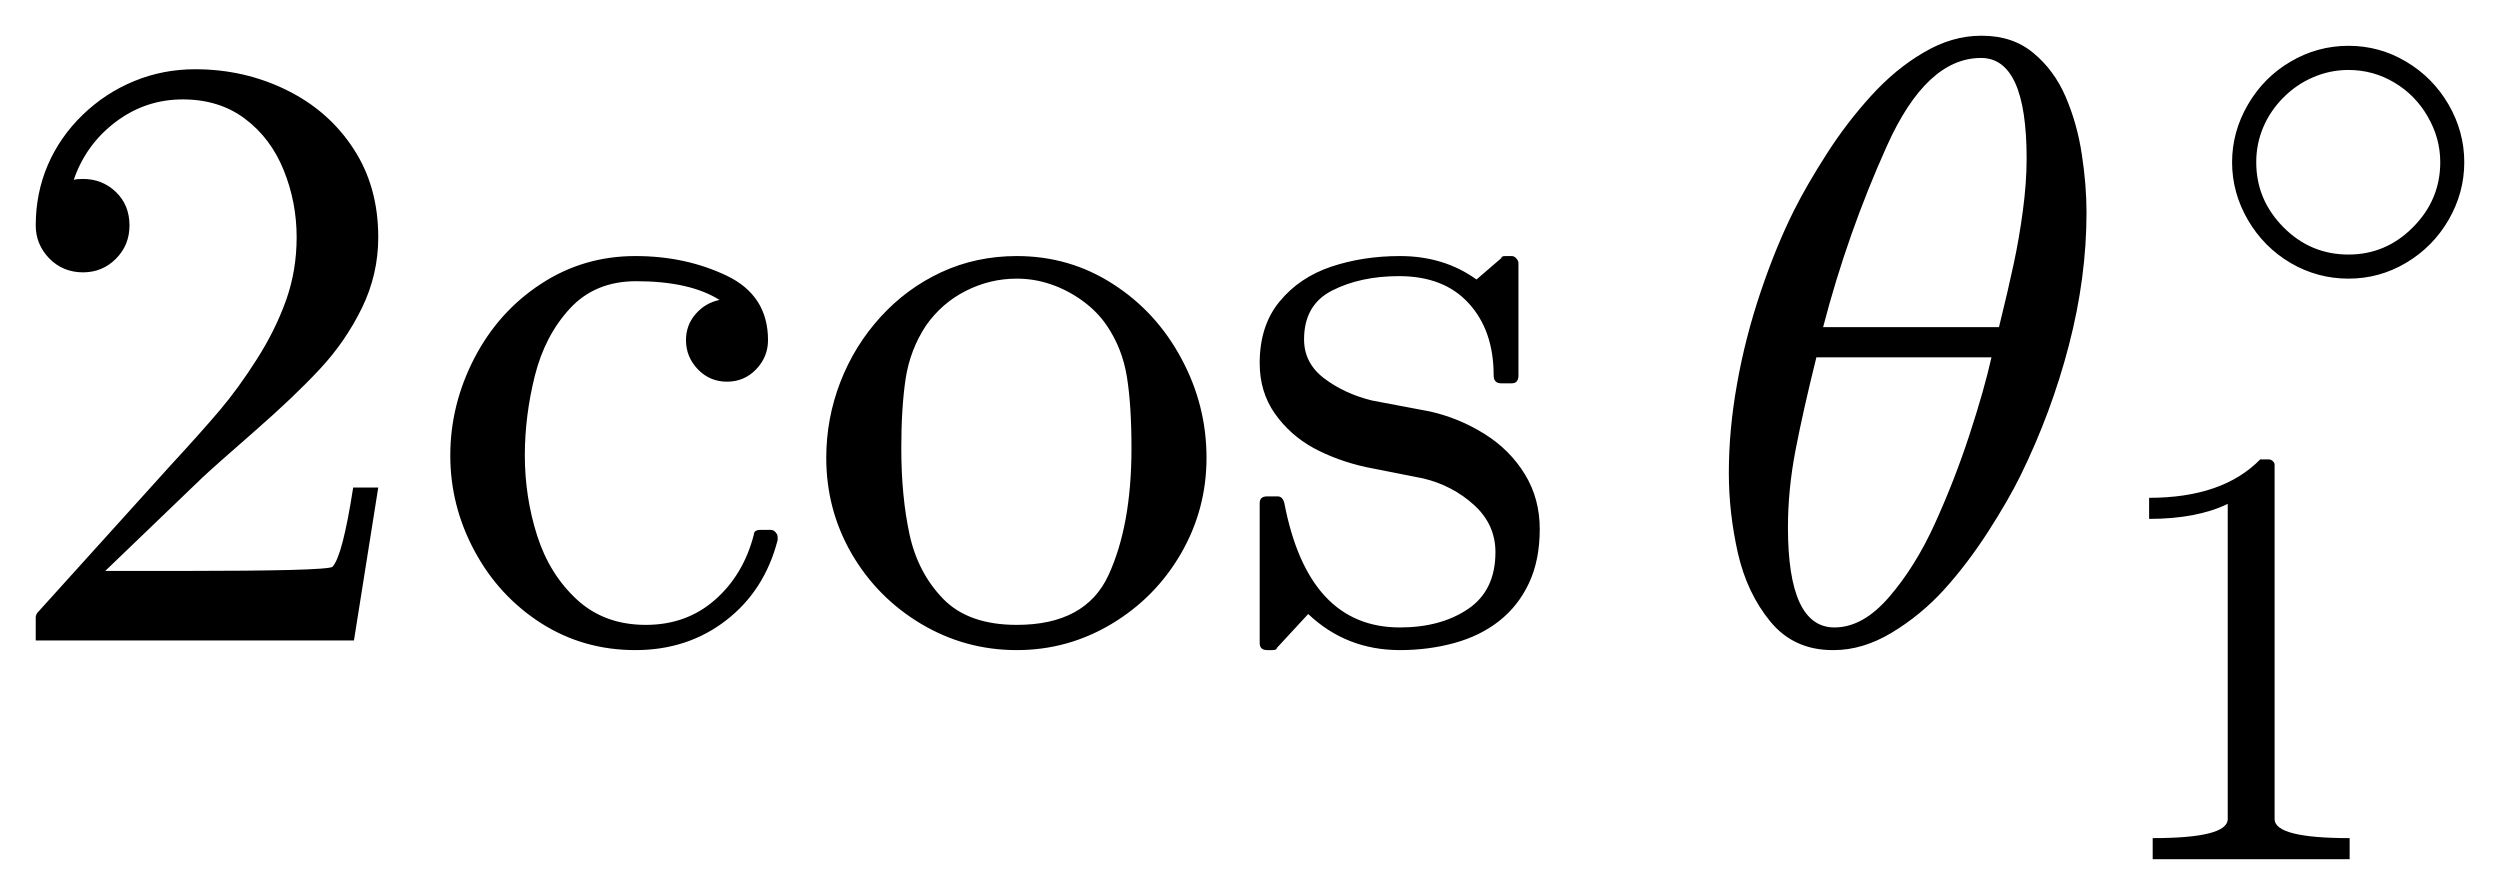
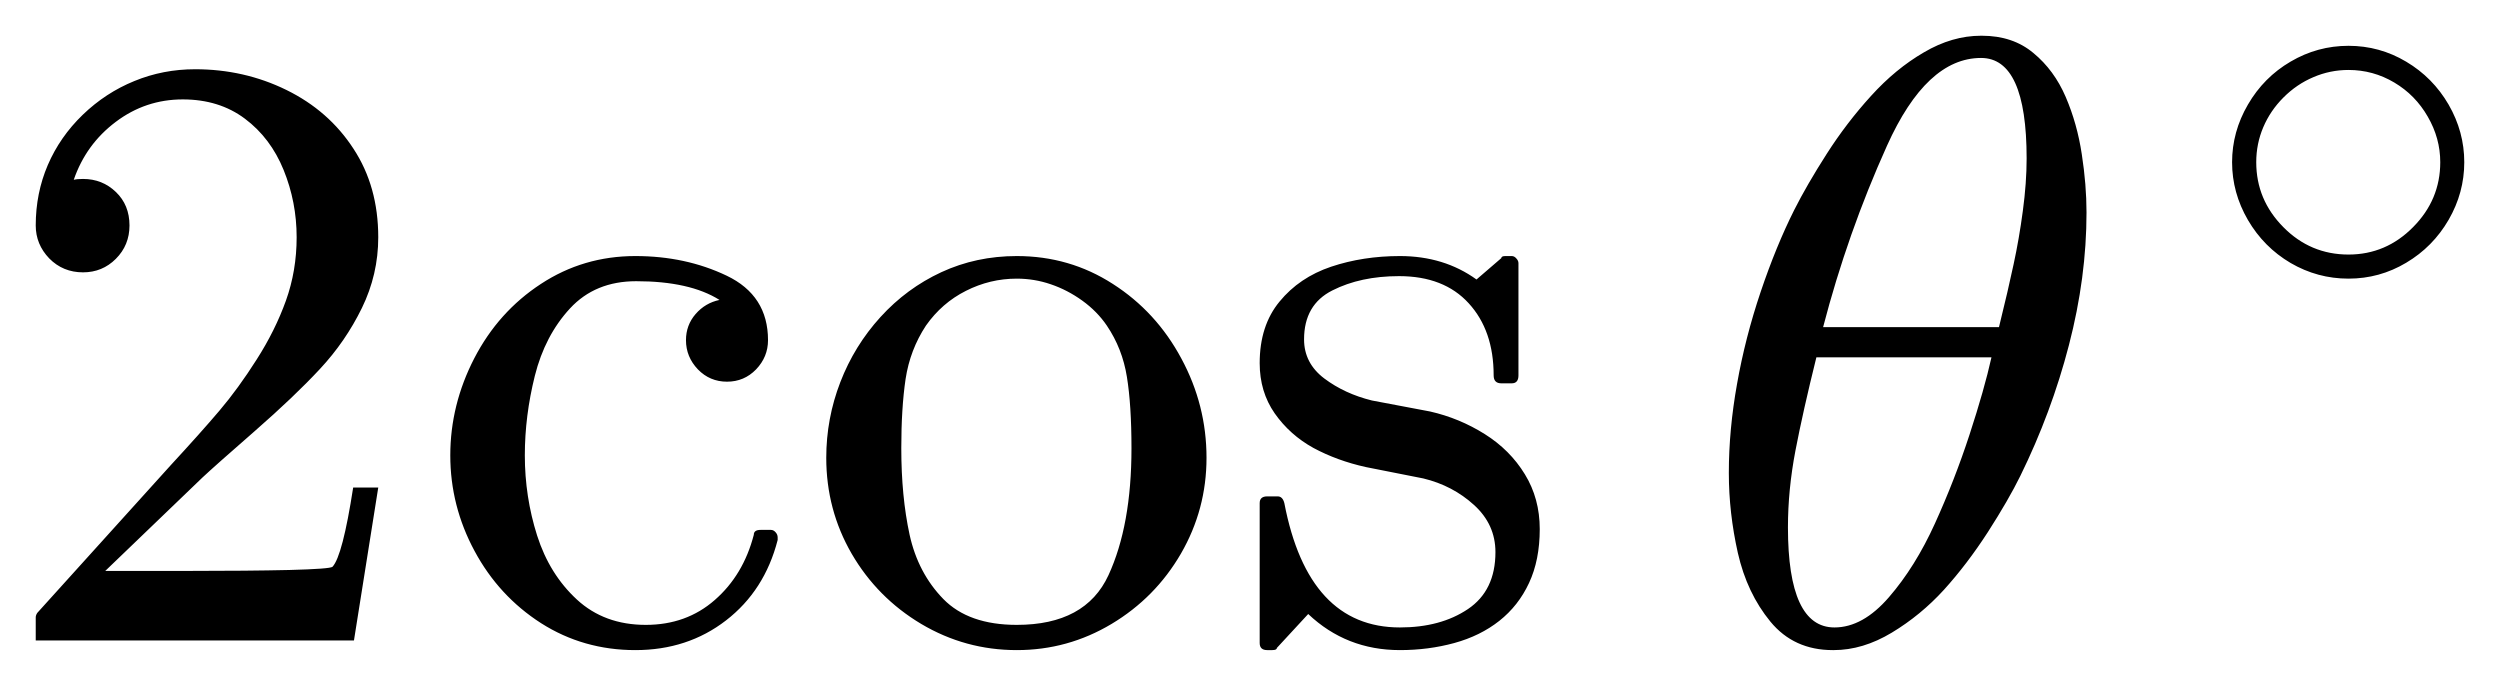
- <svg xmlns="http://www.w3.org/2000/svg" width="34.983pt" height="12.523pt" viewBox="0 0 34.983 12.523" version="1.1">
+ <svg xmlns="http://www.w3.org/2000/svg" width="34.983pt" height="9.597pt" viewBox="0 0 34.983 9.597" version="1.1">
  <defs>
    <style type="text/css">*{stroke-linejoin: round; stroke-linecap: butt}</style>
  </defs>
  <g id="figure_1">
    <g id="patch_1">
-       <path d="M 0 12.523  L 34.983 12.523  L 34.983 0  L 0 0  L 0 12.523  z " style="fill: none; opacity: 0" />
+       <path d="M 0 9.597  L 34.983 9.597  L 34.983 0  L 0 0  L 0 9.597  z " style="fill: none; opacity: 0" />
    </g>
    <g id="axes_1">
      <g id="patch_2">
-         <path d="M 0.5 8.962  L 0.5 8.639  Q 0.5 8.609 0.522 8.576  L 2.386 6.513  Q 2.808 6.056 3.071 5.746  Q 3.335 5.435 3.592 5.03  Q 3.851 4.625 4.001 4.207  Q 4.151 3.789 4.151 3.32  Q 4.151 2.827 3.969 2.379  Q 3.787 1.931 3.427 1.661  Q 3.067 1.391 2.557 1.391  Q 2.036 1.391 1.619 1.706  Q 1.203 2.019 1.032 2.516  Q 1.079 2.504 1.162 2.504  Q 1.432 2.504 1.621 2.686  Q 1.812 2.868 1.812 3.155  Q 1.812 3.431 1.621 3.622  Q 1.432 3.811 1.162 3.811  Q 0.881 3.811 0.689 3.616  Q 0.5 3.419 0.5 3.155  Q 0.5 2.703 0.669 2.309  Q 0.839 1.914 1.158 1.606  Q 1.479 1.297 1.88 1.134  Q 2.281 0.969 2.731 0.969  Q 3.417 0.969 4.008 1.259  Q 4.601 1.55 4.946 2.081  Q 5.293 2.609 5.293 3.32  Q 5.293 3.841 5.064 4.31  Q 4.835 4.779 4.477 5.163  Q 4.121 5.546 3.564 6.033  Q 3.007 6.519 2.833 6.682  L 1.473 7.989  L 2.626 7.989  Q 3.476 7.989 4.048 7.976  Q 4.619 7.961 4.653 7.931  Q 4.794 7.779 4.942 6.822  L 5.293 6.822  L 4.953 8.962  L 0.5 8.962  z M 8.891 9.097  Q 8.163 9.097 7.571 8.72  Q 6.98 8.341 6.641 7.711  Q 6.301 7.081 6.301 6.372  Q 6.301 5.664 6.637 5.013  Q 6.974 4.362 7.569 3.973  Q 8.163 3.583 8.891 3.583  Q 9.594 3.583 10.169 3.858  Q 10.747 4.134 10.747 4.76  Q 10.747 4.994 10.58 5.169  Q 10.413 5.341 10.173 5.341  Q 9.933 5.341 9.766 5.169  Q 9.599 4.994 9.599 4.76  Q 9.599 4.55 9.734 4.394  Q 9.869 4.239 10.068 4.197  Q 9.652 3.935 8.902 3.935  Q 8.328 3.935 7.976 4.316  Q 7.625 4.696 7.484 5.259  Q 7.344 5.821 7.344 6.372  Q 7.344 6.952 7.516 7.494  Q 7.689 8.036 8.073 8.39  Q 8.457 8.744 9.037 8.744  Q 9.605 8.744 10.002 8.396  Q 10.402 8.047 10.548 7.484  Q 10.548 7.415 10.642 7.415  L 10.788 7.415  Q 10.824 7.415 10.852 7.447  Q 10.882 7.479 10.882 7.52  L 10.882 7.556  Q 10.7 8.264 10.16 8.681  Q 9.622 9.097 8.891 9.097  z M 14.228 9.097  Q 13.508 9.097 12.891 8.731  Q 12.276 8.364 11.918 7.749  Q 11.562 7.134 11.562 6.406  Q 11.562 5.857 11.759 5.347  Q 11.956 4.837 12.321 4.436  Q 12.687 4.034 13.172 3.809  Q 13.66 3.583 14.228 3.583  Q 14.967 3.583 15.572 3.973  Q 16.18 4.362 16.531 5.017  Q 16.883 5.669 16.883 6.406  Q 16.883 7.128 16.525 7.747  Q 16.167 8.364 15.554 8.731  Q 14.942 9.097 14.228 9.097  z M 14.228 8.744  Q 15.19 8.744 15.511 8.049  Q 15.833 7.351 15.833 6.273  Q 15.833 5.669 15.769 5.274  Q 15.706 4.878 15.488 4.556  Q 15.353 4.357 15.145 4.207  Q 14.937 4.057 14.704 3.978  Q 14.474 3.899 14.228 3.899  Q 13.853 3.899 13.516 4.07  Q 13.18 4.239 12.957 4.556  Q 12.734 4.895 12.672 5.304  Q 12.612 5.711 12.612 6.273  Q 12.612 6.946 12.728 7.482  Q 12.846 8.019 13.201 8.383  Q 13.555 8.744 14.228 8.744  z M 17.627 8.998  L 17.627 7.04  Q 17.627 6.946 17.732 6.946  L 17.879 6.946  Q 17.948 6.946 17.972 7.04  Q 18.306 8.78 19.589 8.78  Q 20.159 8.78 20.541 8.523  Q 20.926 8.264 20.926 7.726  Q 20.926 7.338 20.626 7.066  Q 20.327 6.794 19.917 6.695  L 19.114 6.536  Q 18.711 6.447 18.379 6.268  Q 18.049 6.086 17.837 5.784  Q 17.627 5.482 17.627 5.082  Q 17.627 4.556 17.905 4.22  Q 18.182 3.882 18.627 3.732  Q 19.073 3.583 19.589 3.583  Q 20.206 3.583 20.661 3.911  L 21.008 3.612  Q 21.008 3.583 21.066 3.583  L 21.154 3.583  Q 21.19 3.583 21.218 3.616  Q 21.248 3.648 21.248 3.682  L 21.248 5.253  Q 21.248 5.364 21.154 5.364  L 21.008 5.364  Q 20.901 5.364 20.901 5.253  Q 20.901 4.625 20.552 4.244  Q 20.206 3.864 19.577 3.864  Q 19.039 3.864 18.644 4.064  Q 18.248 4.263 18.248 4.749  Q 18.248 5.082 18.531 5.296  Q 18.816 5.51 19.197 5.604  L 20.011 5.758  Q 20.421 5.851 20.776 6.074  Q 21.13 6.296 21.338 6.637  Q 21.546 6.976 21.546 7.404  Q 21.546 7.837 21.396 8.158  Q 21.248 8.476 20.98 8.688  Q 20.714 8.898 20.35 8.998  Q 19.988 9.097 19.589 9.097  Q 18.839 9.097 18.306 8.592  L 17.867 9.067  Q 17.867 9.097 17.802 9.097  L 17.732 9.097  Q 17.627 9.097 17.627 8.998  z M 25.646 9.097  Q 25.102 9.097 24.774 8.699  Q 24.446 8.3 24.318 7.737  Q 24.192 7.175 24.192 6.624  L 24.192 6.612  Q 24.192 6.014 24.307 5.371  Q 24.421 4.726 24.637 4.085  Q 24.854 3.442 25.107 2.938  Q 25.284 2.587 25.561 2.154  Q 25.839 1.719 26.182 1.342  Q 26.525 0.963 26.921 0.733  Q 27.316 0.5 27.721 0.5  L 27.732 0.5  Q 28.166 0.5 28.454 0.742  Q 28.745 0.982 28.906 1.357  Q 29.067 1.732 29.131 2.159  Q 29.197 2.587 29.197 2.973  Q 29.197 3.882 28.951 4.829  Q 28.706 5.774 28.271 6.659  Q 28.107 6.993 27.817 7.445  Q 27.526 7.895 27.202 8.253  Q 26.877 8.609 26.472 8.853  Q 26.067 9.097 25.659 9.097  L 25.646 9.097  z M 25.67 8.78  Q 26.067 8.78 26.433 8.356  Q 26.801 7.931 27.076 7.325  Q 27.352 6.718 27.56 6.082  Q 27.768 5.446 27.867 5  L 25.417 5  Q 25.229 5.758 25.124 6.305  Q 25.019 6.853 25.019 7.379  Q 25.019 8.78 25.67 8.78  z M 25.511 4.578  L 27.972 4.578  Q 28.102 4.051 28.177 3.697  Q 28.254 3.342 28.306 2.951  Q 28.359 2.557 28.359 2.217  Q 28.359 0.811 27.721 0.811  Q 26.958 0.811 26.405 2.039  Q 25.852 3.266 25.511 4.578  z M 32.863 3.899  Q 32.429 3.899 32.053 3.68  Q 31.678 3.459 31.456 3.079  Q 31.234 2.697 31.234 2.27  Q 31.234 1.844 31.456 1.463  Q 31.678 1.081 32.053 0.862  Q 32.429 0.641 32.863 0.641  Q 33.298 0.641 33.67 0.863  Q 34.044 1.085 34.264 1.464  Q 34.483 1.844 34.483 2.27  Q 34.483 2.697 34.264 3.076  Q 34.044 3.455 33.67 3.677  Q 33.298 3.899 32.863 3.899  z M 32.863 3.562  Q 33.388 3.562 33.767 3.178  Q 34.147 2.795 34.147 2.27  Q 34.147 1.934 33.972 1.632  Q 33.799 1.33 33.504 1.155  Q 33.208 0.979 32.863 0.979  Q 32.605 0.979 32.371 1.08  Q 32.137 1.179 31.952 1.365  Q 31.769 1.548 31.67 1.781  Q 31.572 2.012 31.572 2.27  Q 31.572 2.795 31.951 3.178  Q 32.33 3.562 32.863 3.562  z M 30.123 12.023  L 30.123 11.728  Q 31.173 11.728 31.173 11.461  L 31.173 7.051  Q 30.739 7.261 30.073 7.261  L 30.073 6.966  Q 31.103 6.966 31.628 6.428  L 31.747 6.428  Q 31.775 6.428 31.802 6.451  Q 31.829 6.474 31.829 6.503  L 31.829 11.461  Q 31.829 11.728 32.879 11.728  L 32.879 12.023  L 30.123 12.023  z " clip-path="url(#pd125ff7a19)" />
+         <path d="M 0.5 8.962  L 0.5 8.639  Q 0.5 8.609 0.522 8.576  L 2.386 6.513  Q 2.808 6.056 3.071 5.746  Q 3.335 5.435 3.592 5.03  Q 3.851 4.625 4.001 4.207  Q 4.151 3.789 4.151 3.32  Q 4.151 2.827 3.969 2.379  Q 3.787 1.931 3.427 1.661  Q 3.067 1.391 2.557 1.391  Q 2.036 1.391 1.619 1.706  Q 1.203 2.019 1.032 2.516  Q 1.079 2.504 1.162 2.504  Q 1.432 2.504 1.621 2.686  Q 1.812 2.868 1.812 3.155  Q 1.812 3.431 1.621 3.622  Q 1.432 3.811 1.162 3.811  Q 0.881 3.811 0.689 3.616  Q 0.5 3.419 0.5 3.155  Q 0.5 2.703 0.669 2.309  Q 0.839 1.914 1.158 1.606  Q 1.479 1.297 1.88 1.134  Q 2.281 0.969 2.731 0.969  Q 3.417 0.969 4.008 1.259  Q 4.601 1.55 4.946 2.081  Q 5.293 2.609 5.293 3.32  Q 5.293 3.841 5.064 4.31  Q 4.835 4.779 4.477 5.163  Q 4.121 5.546 3.564 6.033  Q 3.007 6.519 2.833 6.682  L 1.473 7.989  L 2.626 7.989  Q 3.476 7.989 4.048 7.976  Q 4.619 7.961 4.653 7.931  Q 4.794 7.779 4.942 6.822  L 5.293 6.822  L 4.953 8.962  L 0.5 8.962  z M 8.891 9.097  Q 8.163 9.097 7.571 8.72  Q 6.98 8.341 6.641 7.711  Q 6.301 7.081 6.301 6.372  Q 6.301 5.664 6.637 5.013  Q 6.974 4.362 7.569 3.973  Q 8.163 3.583 8.891 3.583  Q 9.594 3.583 10.169 3.858  Q 10.747 4.134 10.747 4.76  Q 10.747 4.994 10.58 5.169  Q 10.413 5.341 10.173 5.341  Q 9.933 5.341 9.766 5.169  Q 9.599 4.994 9.599 4.76  Q 9.599 4.55 9.734 4.394  Q 9.869 4.239 10.068 4.197  Q 9.652 3.935 8.902 3.935  Q 8.328 3.935 7.976 4.316  Q 7.625 4.696 7.484 5.259  Q 7.344 5.821 7.344 6.372  Q 7.344 6.952 7.516 7.494  Q 7.689 8.036 8.073 8.39  Q 8.457 8.744 9.037 8.744  Q 9.605 8.744 10.002 8.396  Q 10.402 8.047 10.548 7.484  Q 10.548 7.415 10.642 7.415  L 10.788 7.415  Q 10.824 7.415 10.852 7.447  Q 10.882 7.479 10.882 7.52  L 10.882 7.556  Q 10.7 8.264 10.16 8.681  Q 9.622 9.097 8.891 9.097  z M 14.228 9.097  Q 13.508 9.097 12.891 8.731  Q 12.276 8.364 11.918 7.749  Q 11.562 7.134 11.562 6.406  Q 11.562 5.857 11.759 5.347  Q 11.956 4.837 12.321 4.436  Q 12.687 4.034 13.172 3.809  Q 13.66 3.583 14.228 3.583  Q 14.967 3.583 15.572 3.973  Q 16.18 4.362 16.531 5.017  Q 16.883 5.669 16.883 6.406  Q 16.883 7.128 16.525 7.747  Q 16.167 8.364 15.554 8.731  Q 14.942 9.097 14.228 9.097  z M 14.228 8.744  Q 15.19 8.744 15.511 8.049  Q 15.833 7.351 15.833 6.273  Q 15.833 5.669 15.769 5.274  Q 15.706 4.878 15.488 4.556  Q 15.353 4.357 15.145 4.207  Q 14.937 4.057 14.704 3.978  Q 14.474 3.899 14.228 3.899  Q 13.853 3.899 13.516 4.07  Q 13.18 4.239 12.957 4.556  Q 12.734 4.895 12.672 5.304  Q 12.612 5.711 12.612 6.273  Q 12.612 6.946 12.728 7.482  Q 12.846 8.019 13.201 8.383  Q 13.555 8.744 14.228 8.744  z M 17.627 8.998  L 17.627 7.04  Q 17.627 6.946 17.732 6.946  L 17.879 6.946  Q 17.948 6.946 17.972 7.04  Q 18.306 8.78 19.589 8.78  Q 20.159 8.78 20.541 8.523  Q 20.926 8.264 20.926 7.726  Q 20.926 7.338 20.626 7.066  Q 20.327 6.794 19.917 6.695  L 19.114 6.536  Q 18.711 6.447 18.379 6.268  Q 18.049 6.086 17.837 5.784  Q 17.627 5.482 17.627 5.082  Q 17.627 4.556 17.905 4.22  Q 18.182 3.882 18.627 3.732  Q 19.073 3.583 19.589 3.583  Q 20.206 3.583 20.661 3.911  L 21.008 3.612  Q 21.008 3.583 21.066 3.583  L 21.154 3.583  Q 21.19 3.583 21.218 3.616  Q 21.248 3.648 21.248 3.682  L 21.248 5.253  Q 21.248 5.364 21.154 5.364  L 21.008 5.364  Q 20.901 5.364 20.901 5.253  Q 20.901 4.625 20.552 4.244  Q 20.206 3.864 19.577 3.864  Q 19.039 3.864 18.644 4.064  Q 18.248 4.263 18.248 4.749  Q 18.248 5.082 18.531 5.296  Q 18.816 5.51 19.197 5.604  L 20.011 5.758  Q 20.421 5.851 20.776 6.074  Q 21.13 6.296 21.338 6.637  Q 21.546 6.976 21.546 7.404  Q 21.546 7.837 21.396 8.158  Q 21.248 8.476 20.98 8.688  Q 20.714 8.898 20.35 8.998  Q 19.988 9.097 19.589 9.097  Q 18.839 9.097 18.306 8.592  L 17.867 9.067  Q 17.867 9.097 17.802 9.097  L 17.732 9.097  Q 17.627 9.097 17.627 8.998  z M 25.646 9.097  Q 25.102 9.097 24.774 8.699  Q 24.446 8.3 24.318 7.737  Q 24.192 7.175 24.192 6.624  L 24.192 6.612  Q 24.192 6.014 24.307 5.371  Q 24.421 4.726 24.637 4.085  Q 24.854 3.442 25.107 2.938  Q 25.284 2.587 25.561 2.154  Q 25.839 1.719 26.182 1.342  Q 26.525 0.963 26.921 0.733  Q 27.316 0.5 27.721 0.5  L 27.732 0.5  Q 28.166 0.5 28.454 0.742  Q 28.745 0.982 28.906 1.357  Q 29.067 1.732 29.131 2.159  Q 29.197 2.587 29.197 2.973  Q 29.197 3.882 28.951 4.829  Q 28.706 5.774 28.271 6.659  Q 28.107 6.993 27.817 7.445  Q 27.526 7.895 27.202 8.253  Q 26.877 8.609 26.472 8.853  Q 26.067 9.097 25.659 9.097  L 25.646 9.097  z M 25.67 8.78  Q 26.067 8.78 26.433 8.356  Q 26.801 7.931 27.076 7.325  Q 27.352 6.718 27.56 6.082  Q 27.768 5.446 27.867 5  L 25.417 5  Q 25.229 5.758 25.124 6.305  Q 25.019 6.853 25.019 7.379  Q 25.019 8.78 25.67 8.78  z M 25.511 4.578  L 27.972 4.578  Q 28.102 4.051 28.177 3.697  Q 28.254 3.342 28.306 2.951  Q 28.359 2.557 28.359 2.217  Q 28.359 0.811 27.721 0.811  Q 26.958 0.811 26.405 2.039  Q 25.852 3.266 25.511 4.578  z M 32.863 3.899  Q 32.429 3.899 32.053 3.68  Q 31.678 3.459 31.456 3.079  Q 31.234 2.697 31.234 2.27  Q 31.234 1.844 31.456 1.463  Q 31.678 1.081 32.053 0.862  Q 32.429 0.641 32.863 0.641  Q 33.298 0.641 33.67 0.863  Q 34.044 1.085 34.264 1.464  Q 34.483 1.844 34.483 2.27  Q 34.483 2.697 34.264 3.076  Q 34.044 3.455 33.67 3.677  Q 33.298 3.899 32.863 3.899  z M 32.863 3.562  Q 33.388 3.562 33.767 3.178  Q 34.147 2.795 34.147 2.27  Q 34.147 1.934 33.972 1.632  Q 33.799 1.33 33.504 1.155  Q 33.208 0.979 32.863 0.979  Q 32.605 0.979 32.371 1.08  Q 32.137 1.179 31.952 1.365  Q 31.769 1.548 31.67 1.781  Q 31.572 2.012 31.572 2.27  Q 31.572 2.795 31.951 3.178  Q 32.33 3.562 32.863 3.562  z " clip-path="url(#p73c17345c4)" />
      </g>
    </g>
  </g>
  <defs>
-     <clipPath id="pd125ff7a19">
-       <rect x="0" y="0" width="34.983" height="12.523" />
+     <clipPath id="p73c17345c4">
+       <rect x="0" y="0" width="34.983" height="9.597" />
    </clipPath>
  </defs>
</svg>
